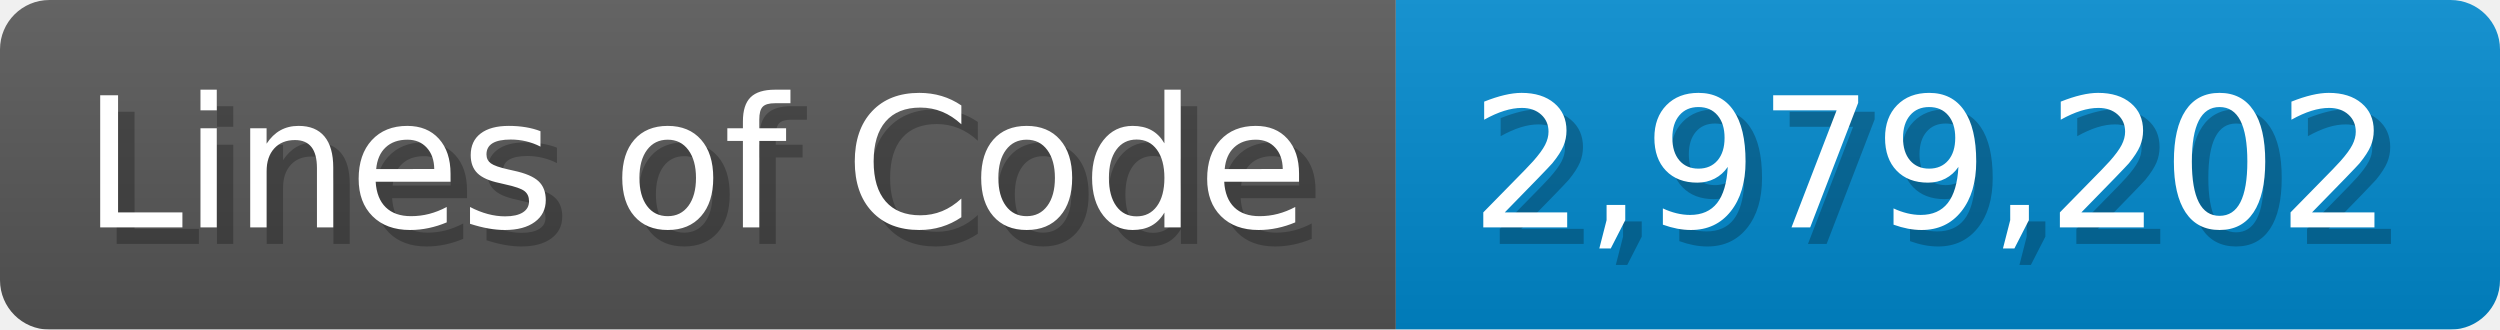
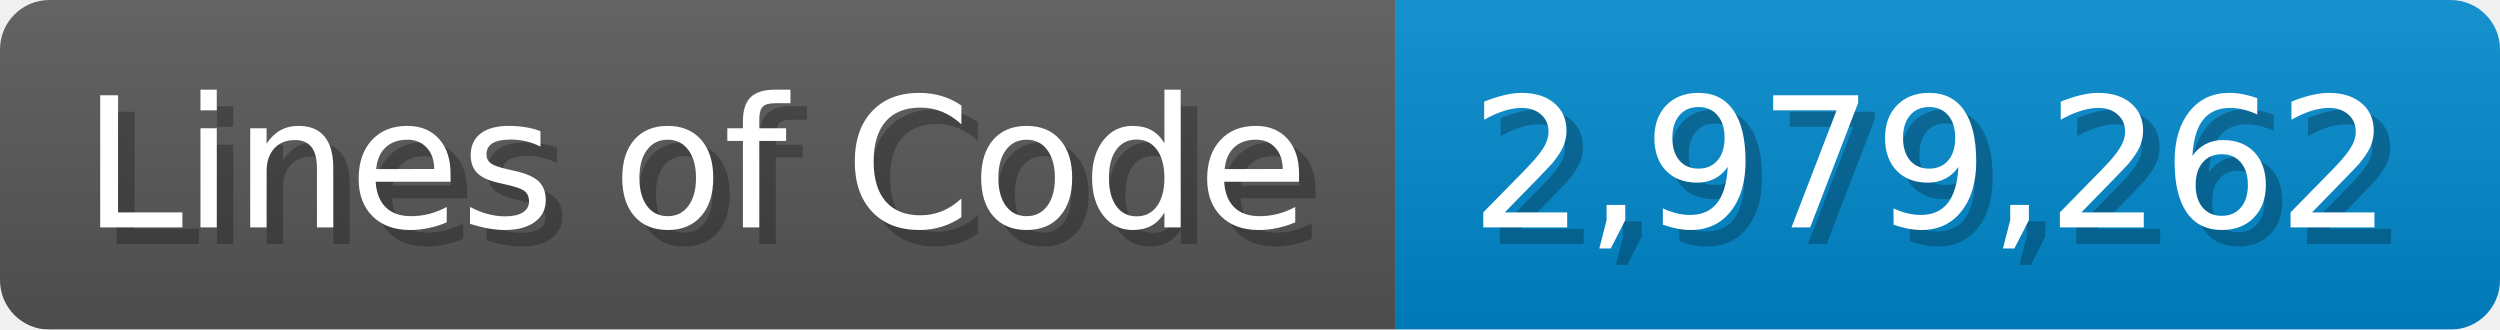
<svg xmlns="http://www.w3.org/2000/svg" width="151.7" height="20" viewBox="0 0 1517 200">
  <linearGradient id="a" x2="0" y2="100%">
    <stop offset="0" stop-opacity=".1" stop-color="#EEE" />
    <stop offset="1" stop-opacity=".1" />
  </linearGradient>
  <mask id="m">
    <rect width="1517" height="200" rx="30" fill="#FFF" />
  </mask>
  <g mask="url(#m)">
    <rect width="847" height="200" fill="#555" />
    <rect width="670" height="200" fill="#08C" x="847" />
    <rect width="1517" height="200" fill="url(#a)" />
  </g>
  <g fill="#fff" text-anchor="start" font-family="Verdana,DejaVu Sans,sans-serif" font-size="110">
    <text x="60" y="148" textLength="747" fill="#000" opacity="0.25">Lines of Code</text>
    <text x="50" y="138" textLength="747">Lines of Code</text>
-     <text x="902" y="148" textLength="570" fill="#000" opacity="0.25">2,979,202</text>
-     <text x="892" y="138" textLength="570">2,979,202</text>
+     <text x="902" y="148" textLength="570" fill="#000" opacity="0.25">2,979,262</text>
+     <text x="892" y="138" textLength="570">2,979,262</text>
  </g>
</svg>
